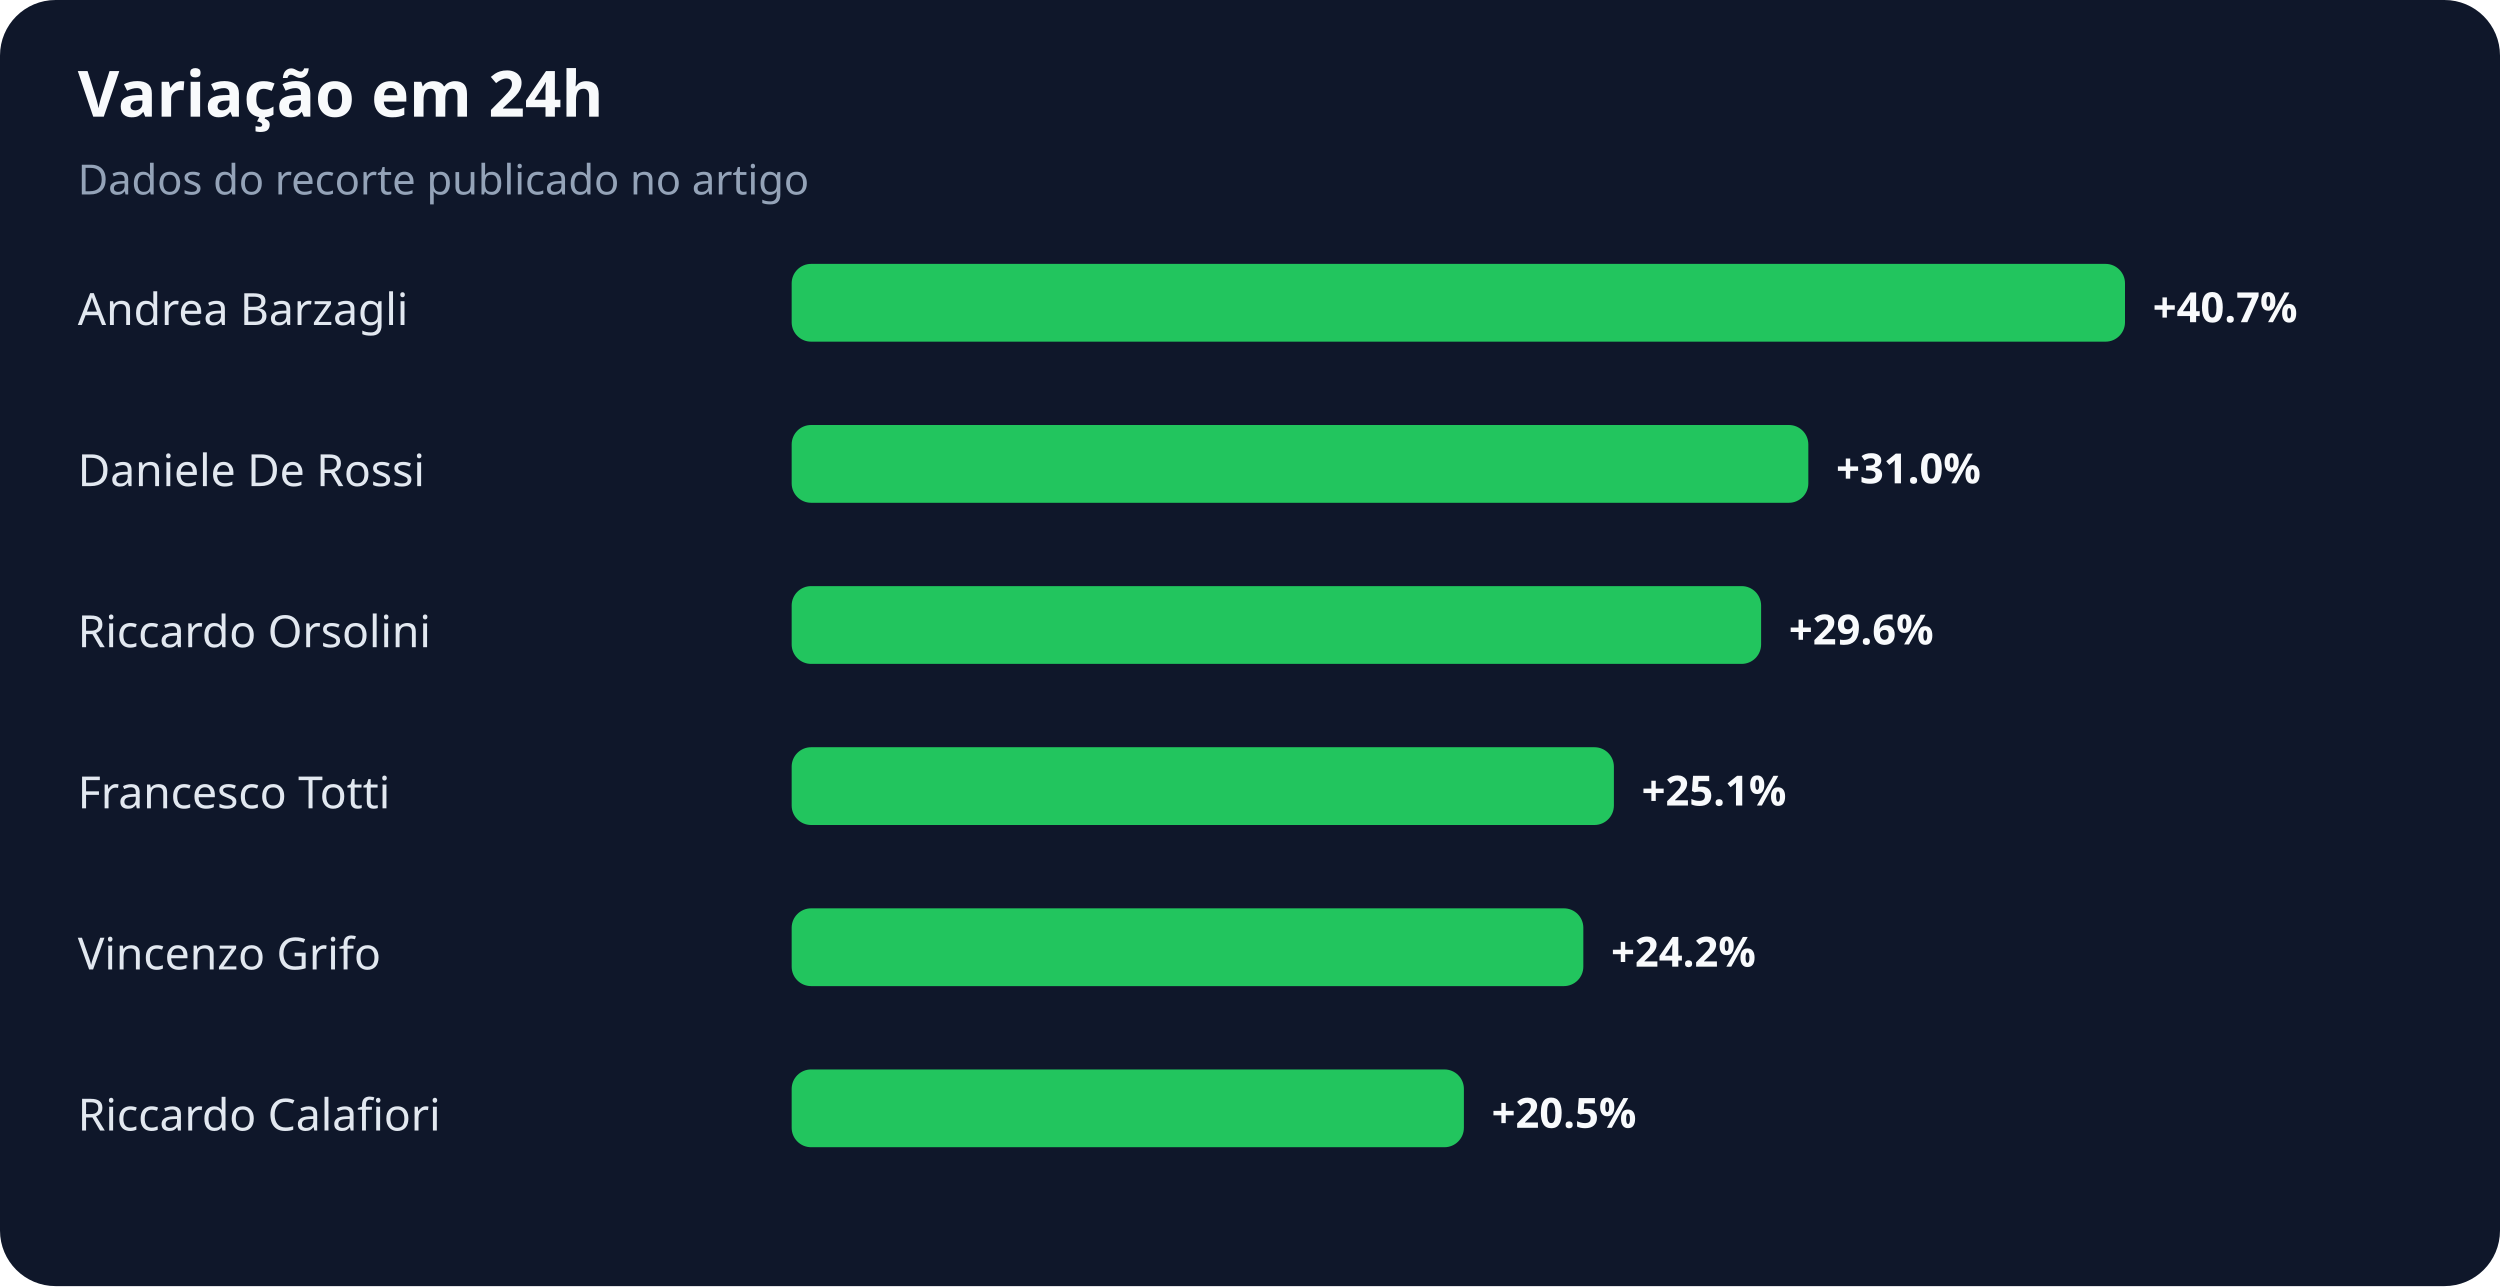
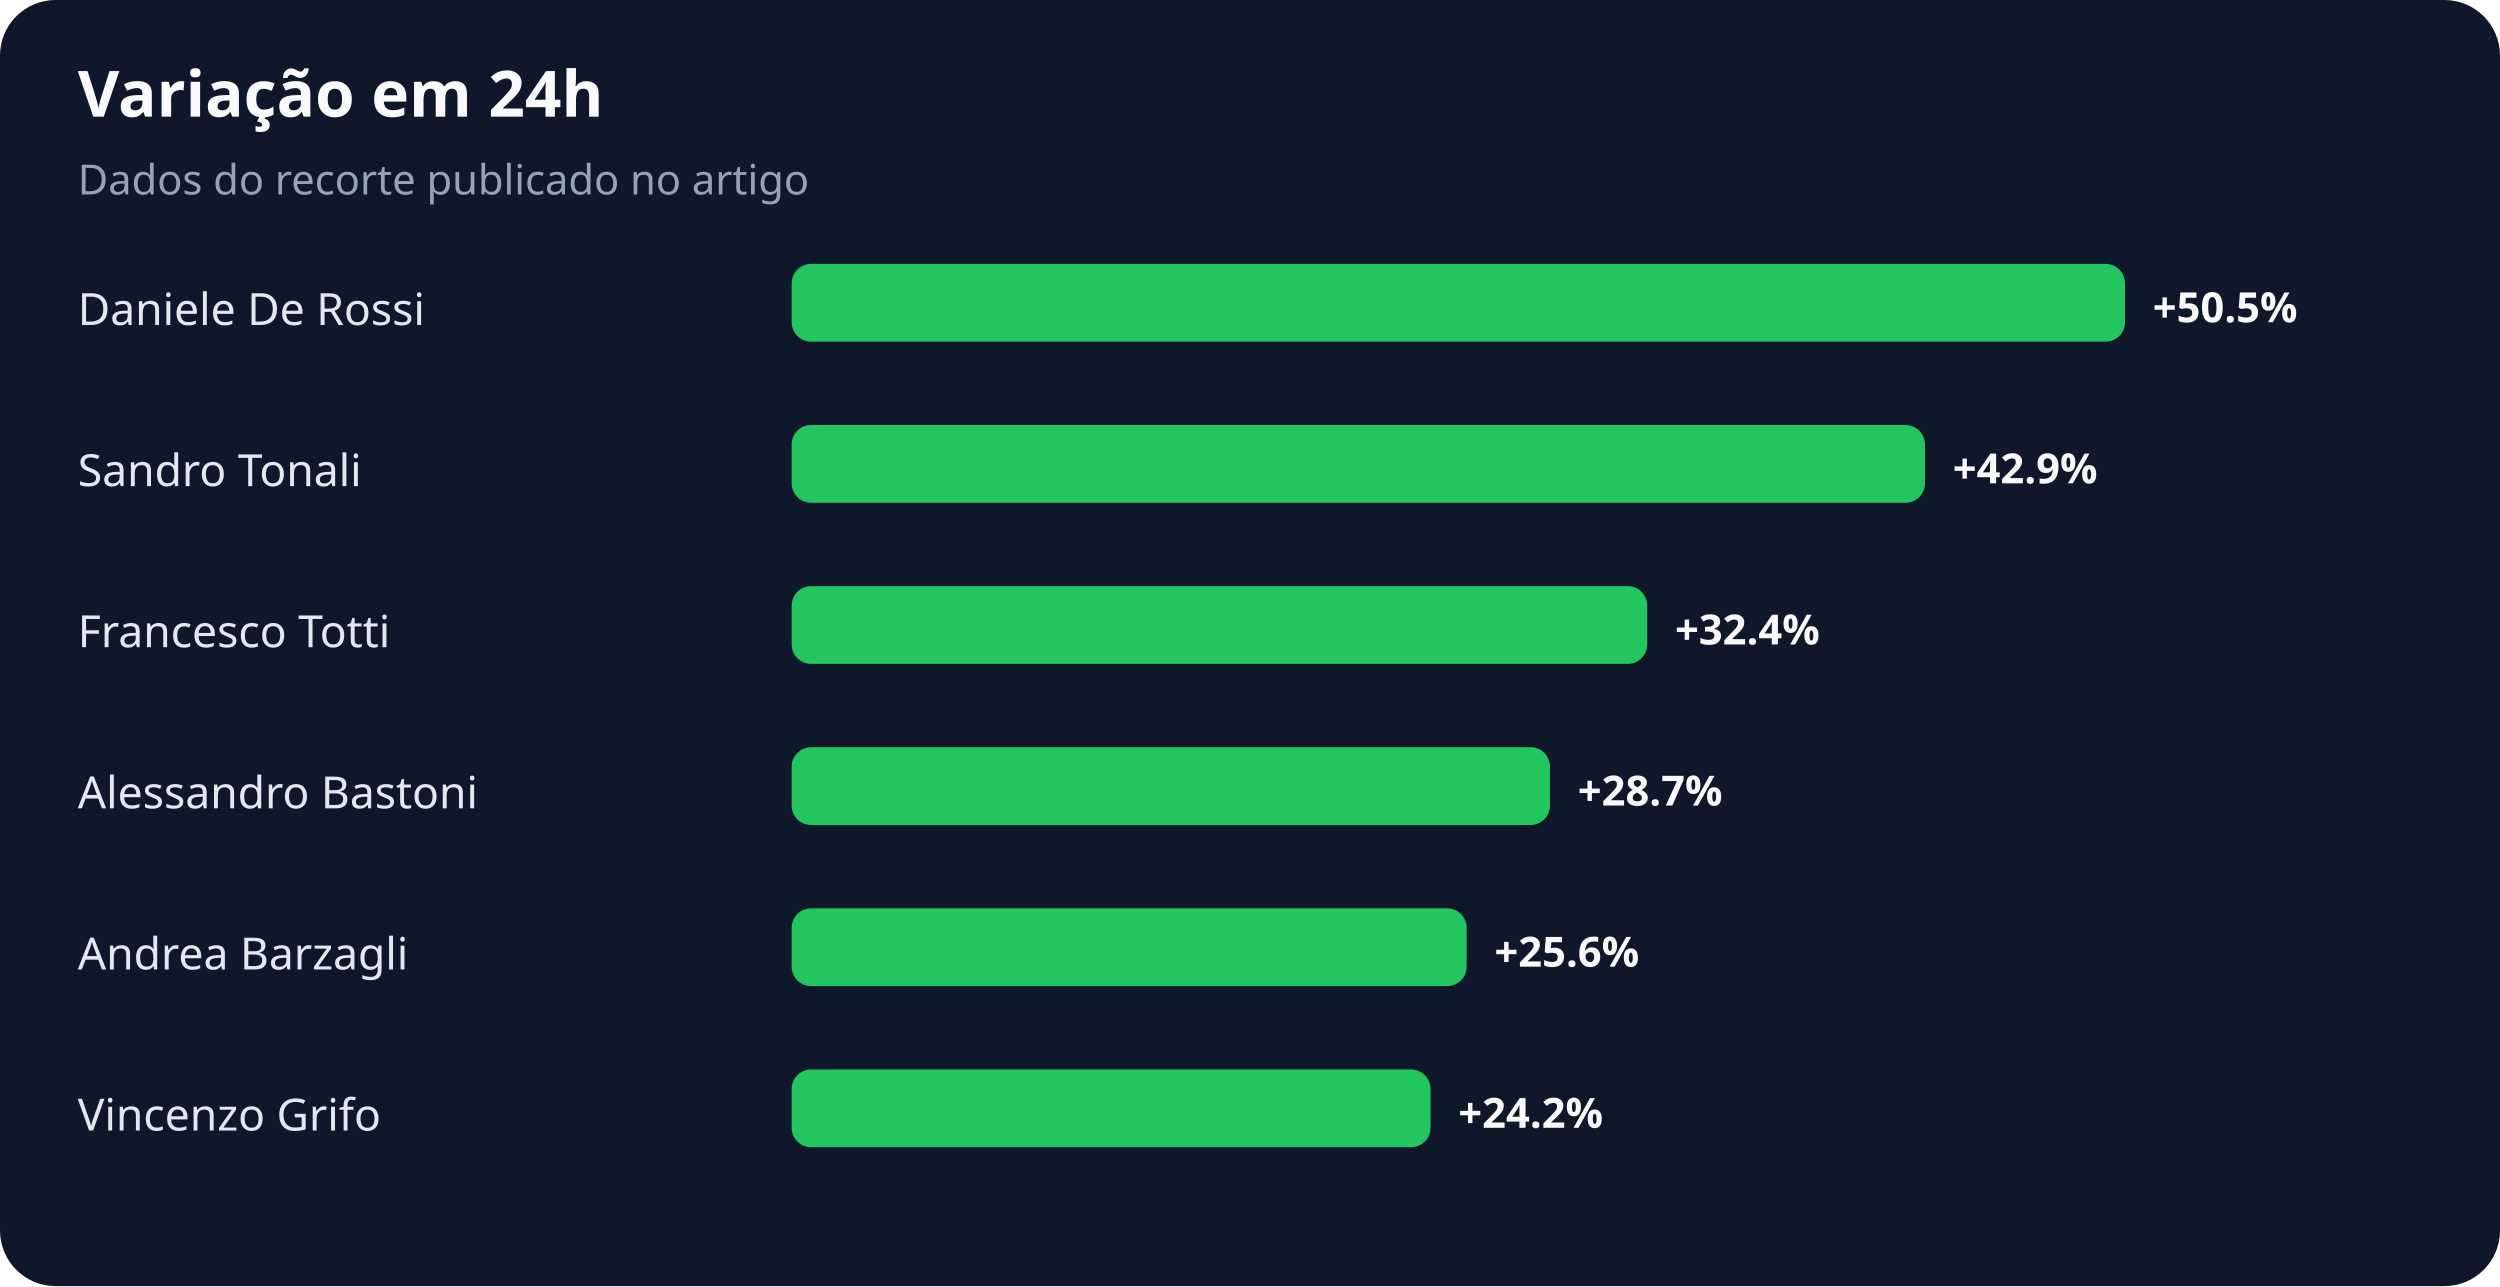
<svg xmlns="http://www.w3.org/2000/svg" width="900" height="463" viewBox="0 0 900 463" role="img" aria-labelledby="title desc">
  <rect width="100%" height="100%" rx="20" fill="#0f172a" />
  <text x="28" y="42" fill="#f8fafc" font-family="system-ui,sans-serif" font-size="23" font-weight="700">Variação em 24h</text>
  <text x="28" y="70" fill="#94a3b8" font-family="system-ui,sans-serif" font-size="15">Dados do recorte publicado no artigo</text>
-   <text x="28" y="117" fill="#e2e8f0" font-family="system-ui,sans-serif" font-size="16">Andrea Barzagli</text>
+   <text x="28" y="117" fill="#e2e8f0" font-family="system-ui,sans-serif" font-size="16">Daniele De Rossi</text>
  <rect x="285" y="95" width="480" height="28" rx="7" fill="#22c55e" />
-   <text x="775" y="116" fill="#f8fafc" font-family="system-ui,sans-serif" font-size="15" font-weight="700">+40.7%</text>
-   <text x="28" y="175" fill="#e2e8f0" font-family="system-ui,sans-serif" font-size="16">Daniele De Rossi</text>
-   <rect x="285" y="153" width="366" height="28" rx="7" fill="#22c55e" />
-   <text x="661" y="174" fill="#f8fafc" font-family="system-ui,sans-serif" font-size="15" font-weight="700">+31.0%</text>
-   <text x="28" y="233" fill="#e2e8f0" font-family="system-ui,sans-serif" font-size="16">Riccardo Orsolini</text>
-   <rect x="285" y="211" width="349" height="28" rx="7" fill="#22c55e" />
-   <text x="644" y="232" fill="#f8fafc" font-family="system-ui,sans-serif" font-size="15" font-weight="700">+29.6%</text>
-   <text x="28" y="291" fill="#e2e8f0" font-family="system-ui,sans-serif" font-size="16">Francesco Totti</text>
-   <rect x="285" y="269" width="296" height="28" rx="7" fill="#22c55e" />
-   <text x="591" y="290" fill="#f8fafc" font-family="system-ui,sans-serif" font-size="15" font-weight="700">+25.1%</text>
-   <text x="28" y="349" fill="#e2e8f0" font-family="system-ui,sans-serif" font-size="16">Vincenzo Grifo</text>
-   <rect x="285" y="327" width="285" height="28" rx="7" fill="#22c55e" />
-   <text x="580" y="348" fill="#f8fafc" font-family="system-ui,sans-serif" font-size="15" font-weight="700">+24.2%</text>
-   <text x="28" y="407" fill="#e2e8f0" font-family="system-ui,sans-serif" font-size="16">Riccardo Calafiori</text>
-   <rect x="285" y="385" width="242" height="28" rx="7" fill="#22c55e" />
-   <text x="537" y="406" fill="#f8fafc" font-family="system-ui,sans-serif" font-size="15" font-weight="700">+20.5%</text>
+   <text x="775" y="116" fill="#f8fafc" font-family="system-ui,sans-serif" font-size="15" font-weight="700">+50.5%</text>
+   <text x="28" y="175" fill="#e2e8f0" font-family="system-ui,sans-serif" font-size="16">Sandro Tonali</text>
+   <rect x="285" y="153" width="408" height="28" rx="7" fill="#22c55e" />
+   <text x="703" y="174" fill="#f8fafc" font-family="system-ui,sans-serif" font-size="15" font-weight="700">+42.9%</text>
+   <text x="28" y="233" fill="#e2e8f0" font-family="system-ui,sans-serif" font-size="16">Francesco Totti</text>
+   <rect x="285" y="211" width="308" height="28" rx="7" fill="#22c55e" />
+   <text x="603" y="232" fill="#f8fafc" font-family="system-ui,sans-serif" font-size="15" font-weight="700">+32.4%</text>
+   <text x="28" y="291" fill="#e2e8f0" font-family="system-ui,sans-serif" font-size="16">Alessandro Bastoni</text>
+   <rect x="285" y="269" width="273" height="28" rx="7" fill="#22c55e" />
+   <text x="568" y="290" fill="#f8fafc" font-family="system-ui,sans-serif" font-size="15" font-weight="700">+28.7%</text>
+   <text x="28" y="349" fill="#e2e8f0" font-family="system-ui,sans-serif" font-size="16">Andrea Barzagli</text>
+   <rect x="285" y="327" width="243" height="28" rx="7" fill="#22c55e" />
+   <text x="538" y="348" fill="#f8fafc" font-family="system-ui,sans-serif" font-size="15" font-weight="700">+25.6%</text>
+   <text x="28" y="407" fill="#e2e8f0" font-family="system-ui,sans-serif" font-size="16">Vincenzo Grifo</text>
+   <rect x="285" y="385" width="230" height="28" rx="7" fill="#22c55e" />
+   <text x="525" y="406" fill="#f8fafc" font-family="system-ui,sans-serif" font-size="15" font-weight="700">+24.2%</text>
</svg>
